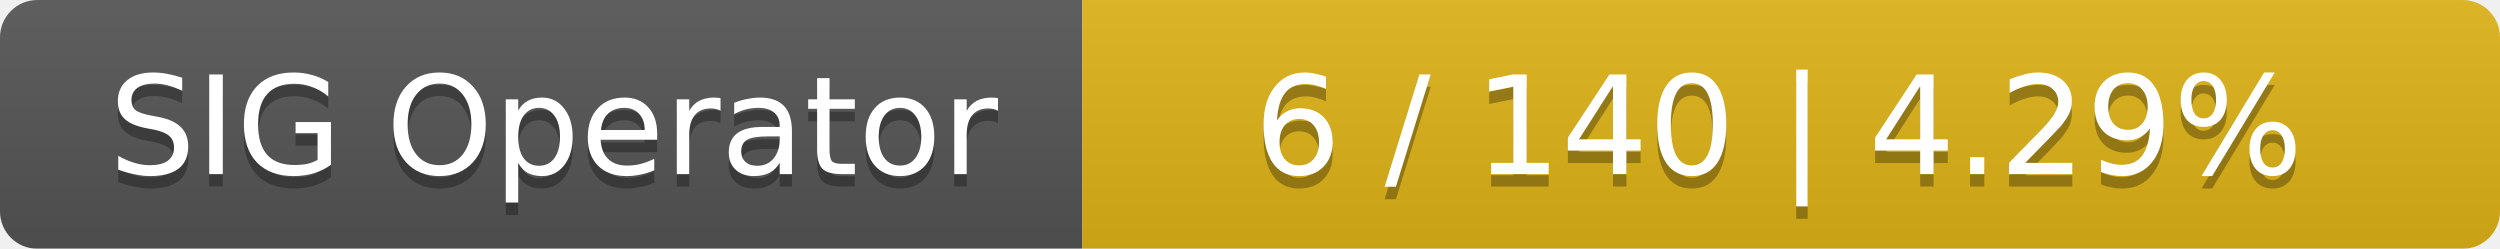
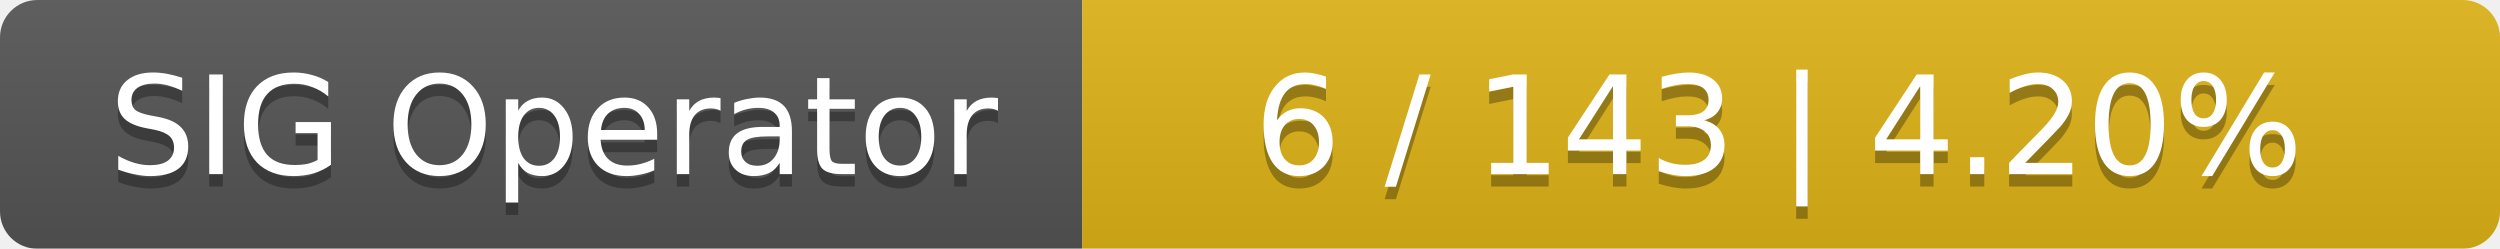
<svg xmlns="http://www.w3.org/2000/svg" width="201" height="20">
  <linearGradient id="smooth" x2="0" y2="100%">
    <stop offset="0" stop-color="#bbb" stop-opacity=".1" />
    <stop offset="1" stop-opacity=".1" />
  </linearGradient>
  <mask id="round">
    <rect width="201" height="20" rx="3" fill="#fff" />
  </mask>
  <g mask="url(#round)">
    <rect width="87" height="20" fill="#555" />
    <rect x="87" width="114" height="20" fill="#dfb317" />
    <rect width="201" height="20" fill="url(#smooth)" />
  </g>
  <g fill="#fff" text-anchor="middle" font-family="DejaVu Sans,Verdana,Geneva,sans-serif" font-size="11">
    <text x="44.5" y="15" fill="#010101" fill-opacity=".3">SIG Operator</text>
    <text x="44.5" y="14">SIG Operator</text>
-     <text x="143" y="15" fill="#010101" fill-opacity=".3">6 / 140    |    4.29%</text>
-     <text x="143" y="14">6 / 140    |    4.29%</text>
+     <text x="143" y="15" fill="#010101" fill-opacity=".3">6 / 143    |    4.20%</text>
+     <text x="143" y="14">6 / 143    |    4.20%</text>
  </g>
</svg>
